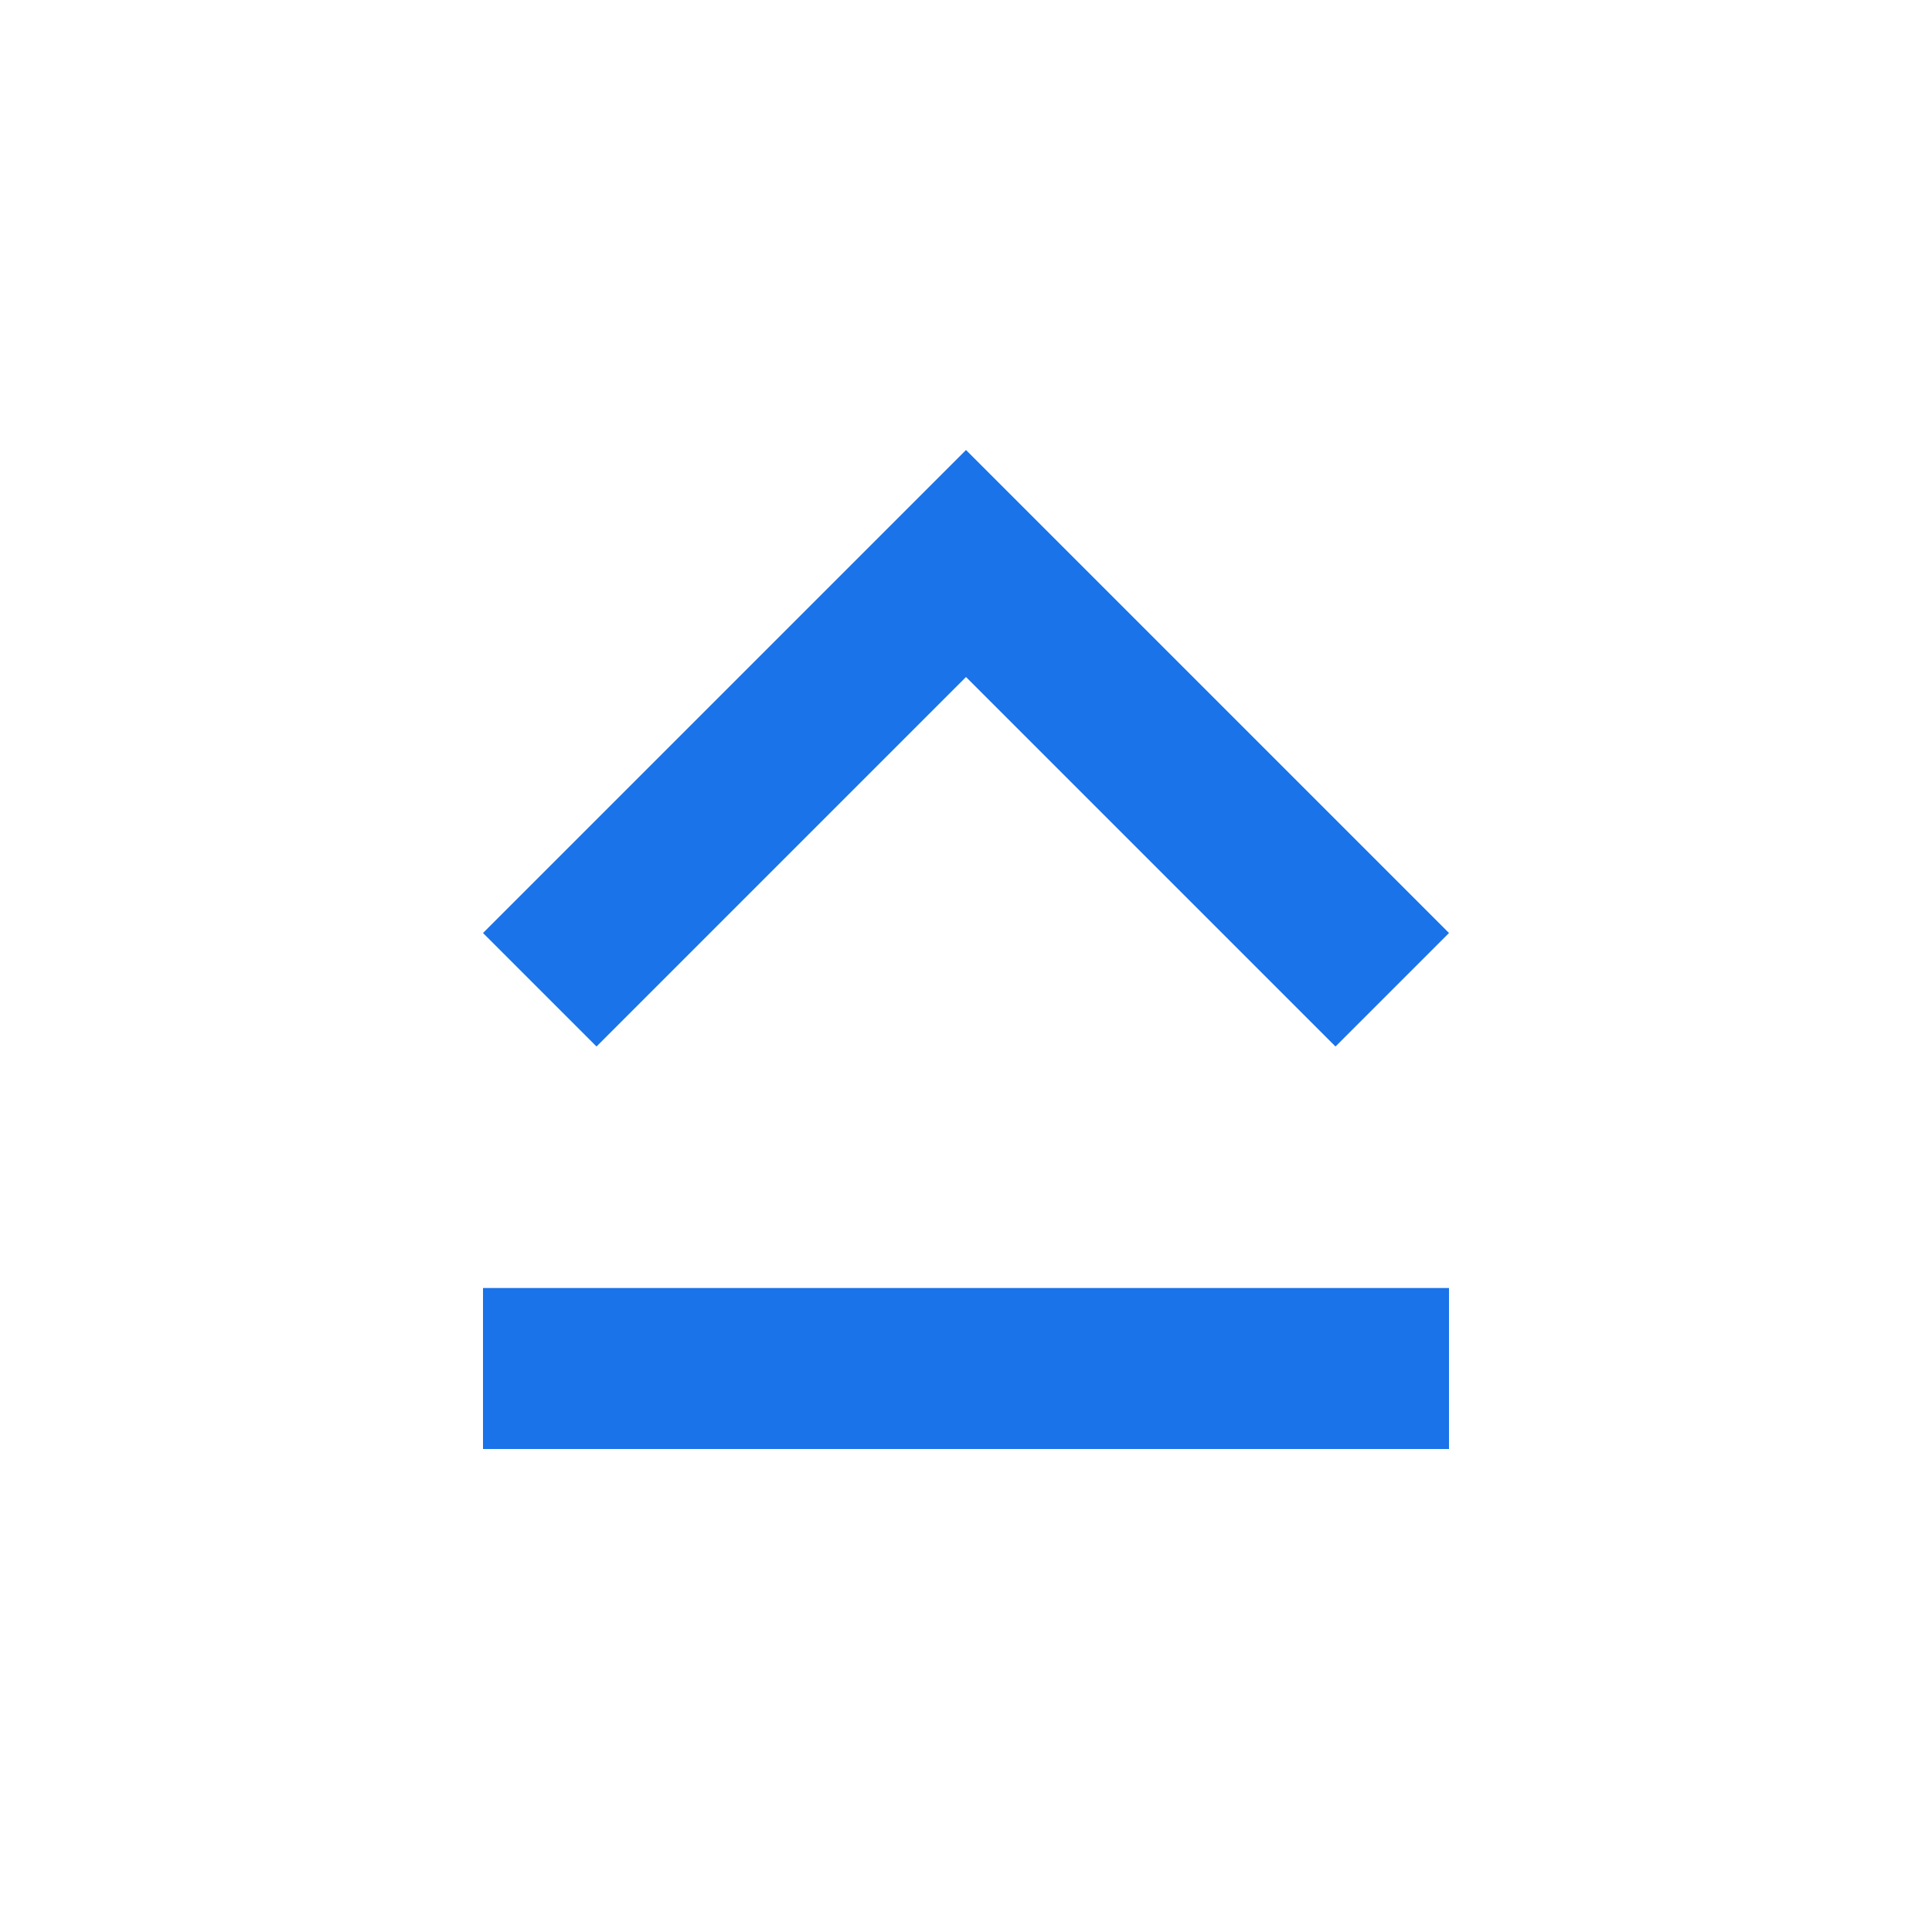
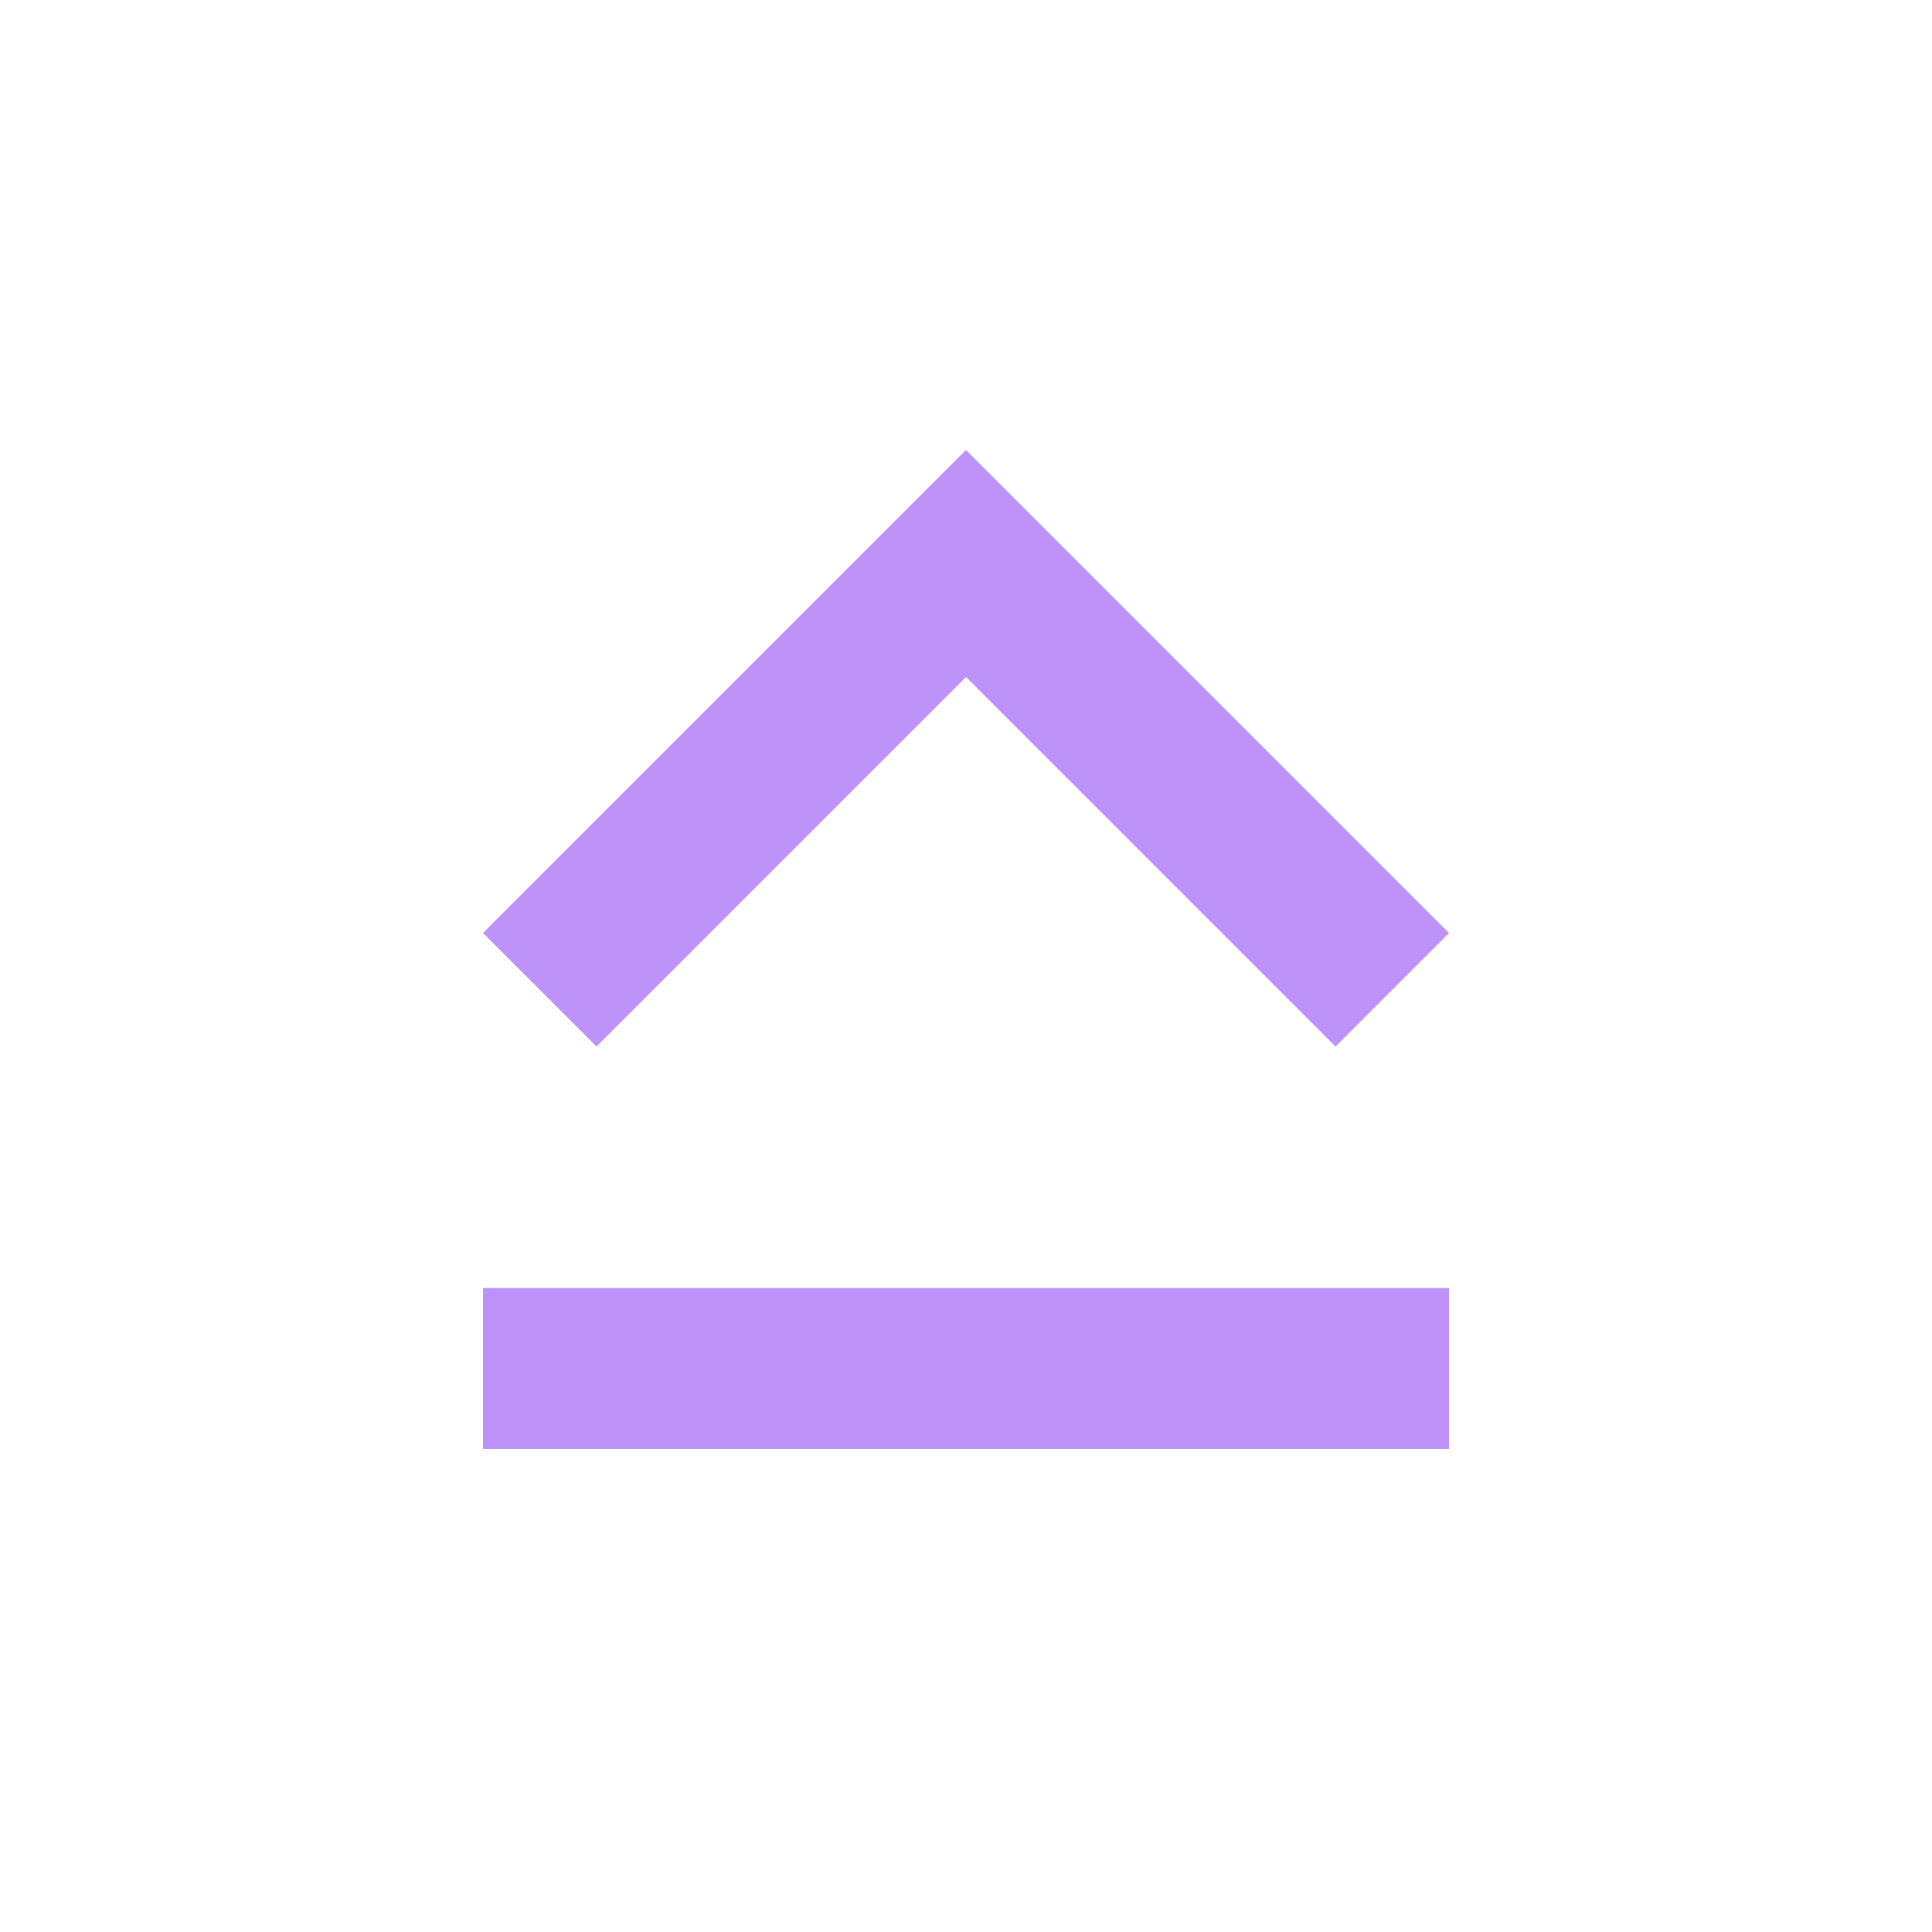
- <svg xmlns="http://www.w3.org/2000/svg" width="24" height="24" viewBox="0 0 24 24" fill="#1a73e8">
+ <svg xmlns="http://www.w3.org/2000/svg" width="24" height="24" viewBox="0 0 24 24" fill="#BD93F9">
  <path d="M12 8.41L16.59 13 18 11.59l-6-6-6 6L7.41 13 12 8.41zM6 18h12v-2H6v2z" />
</svg>
